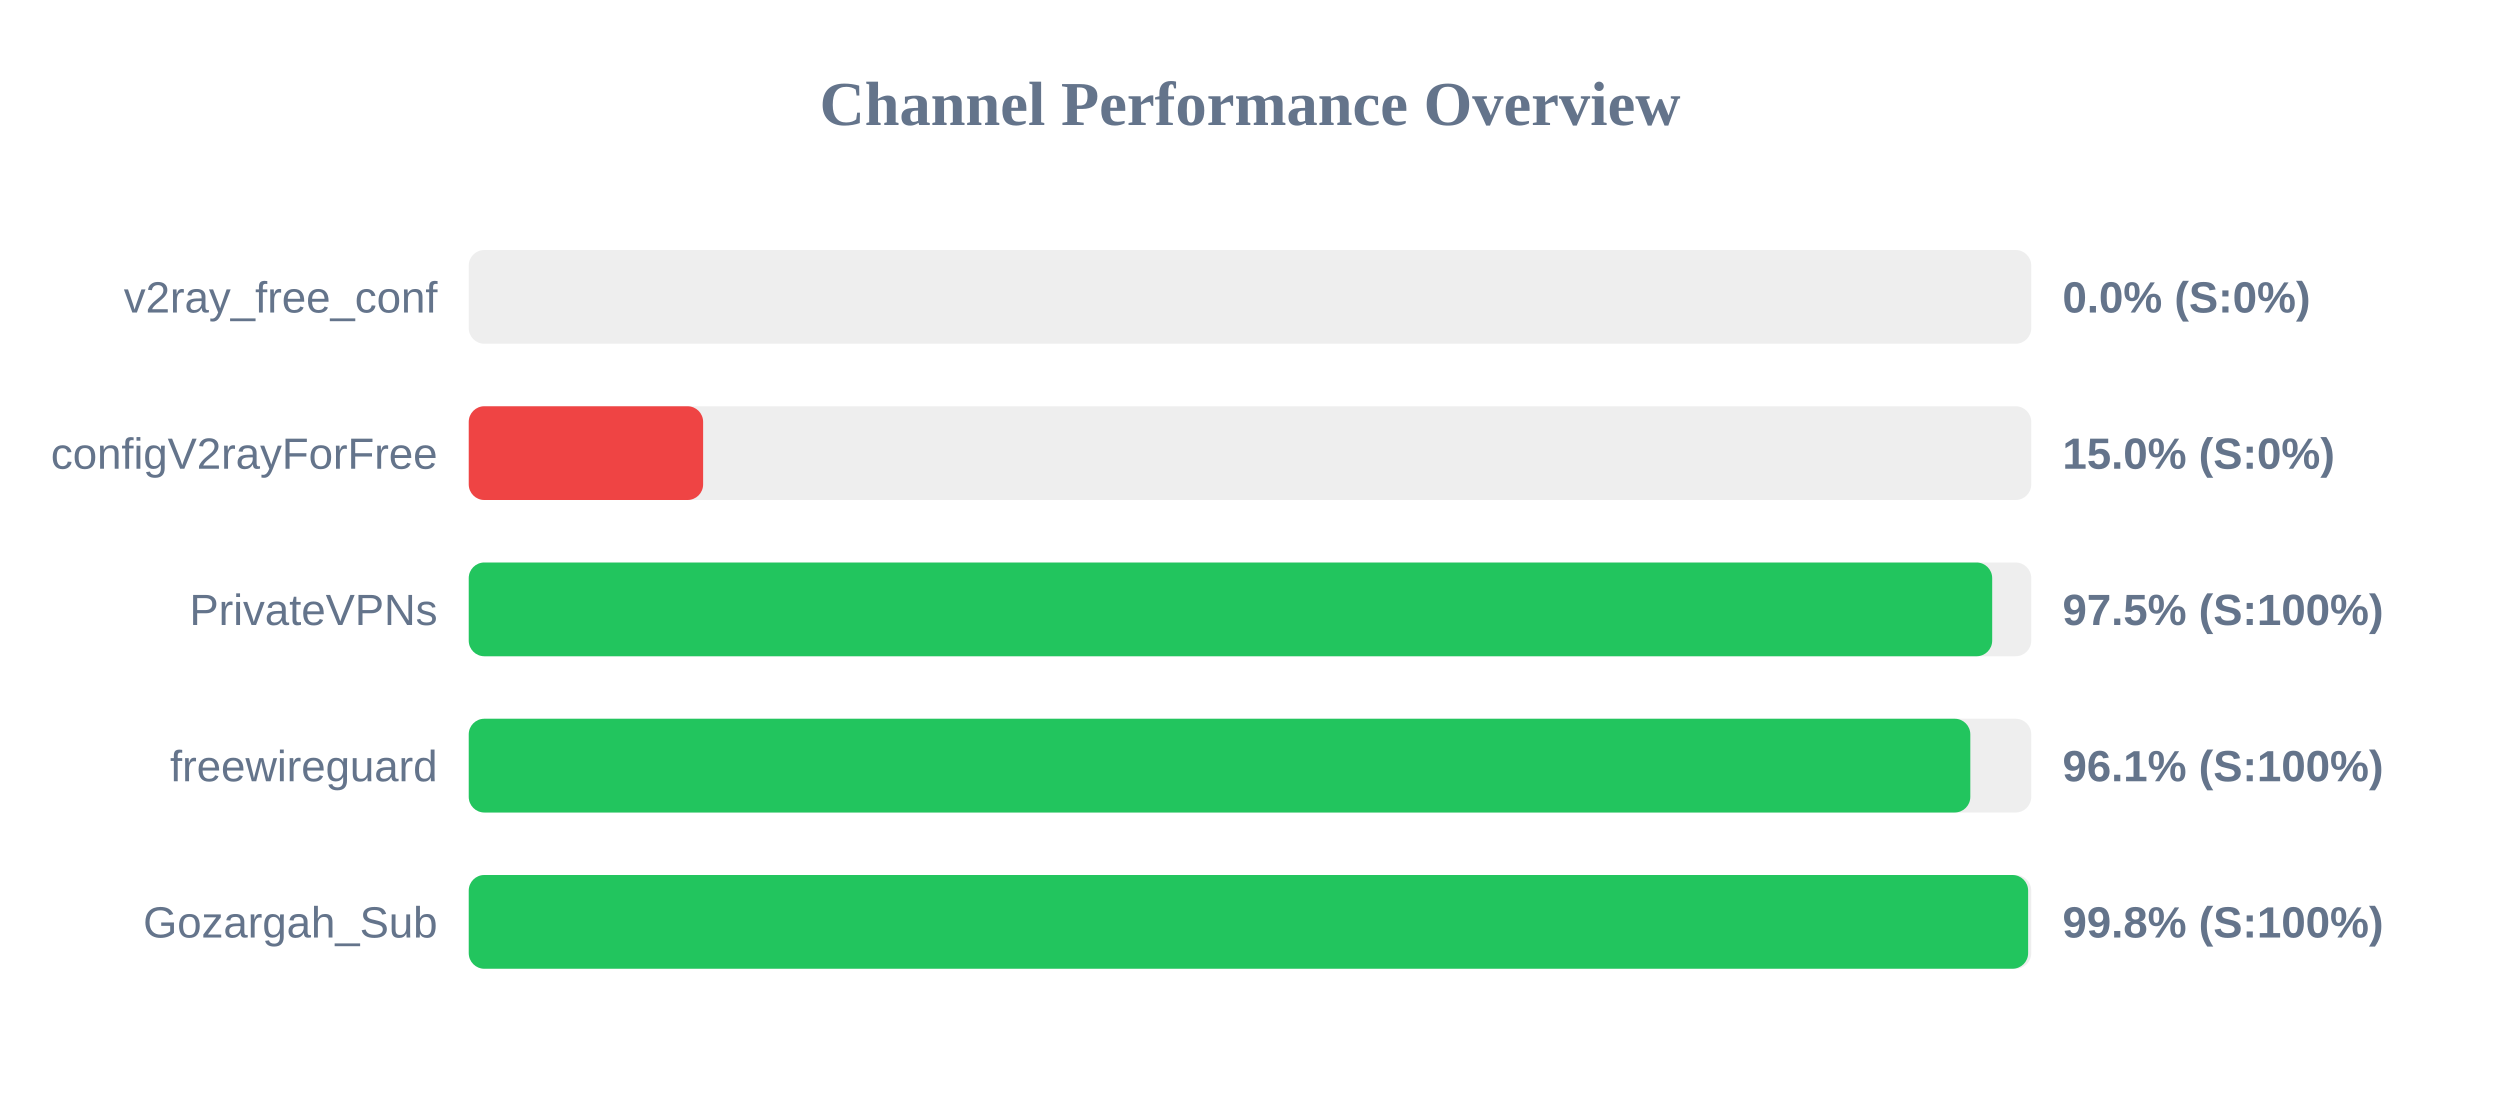
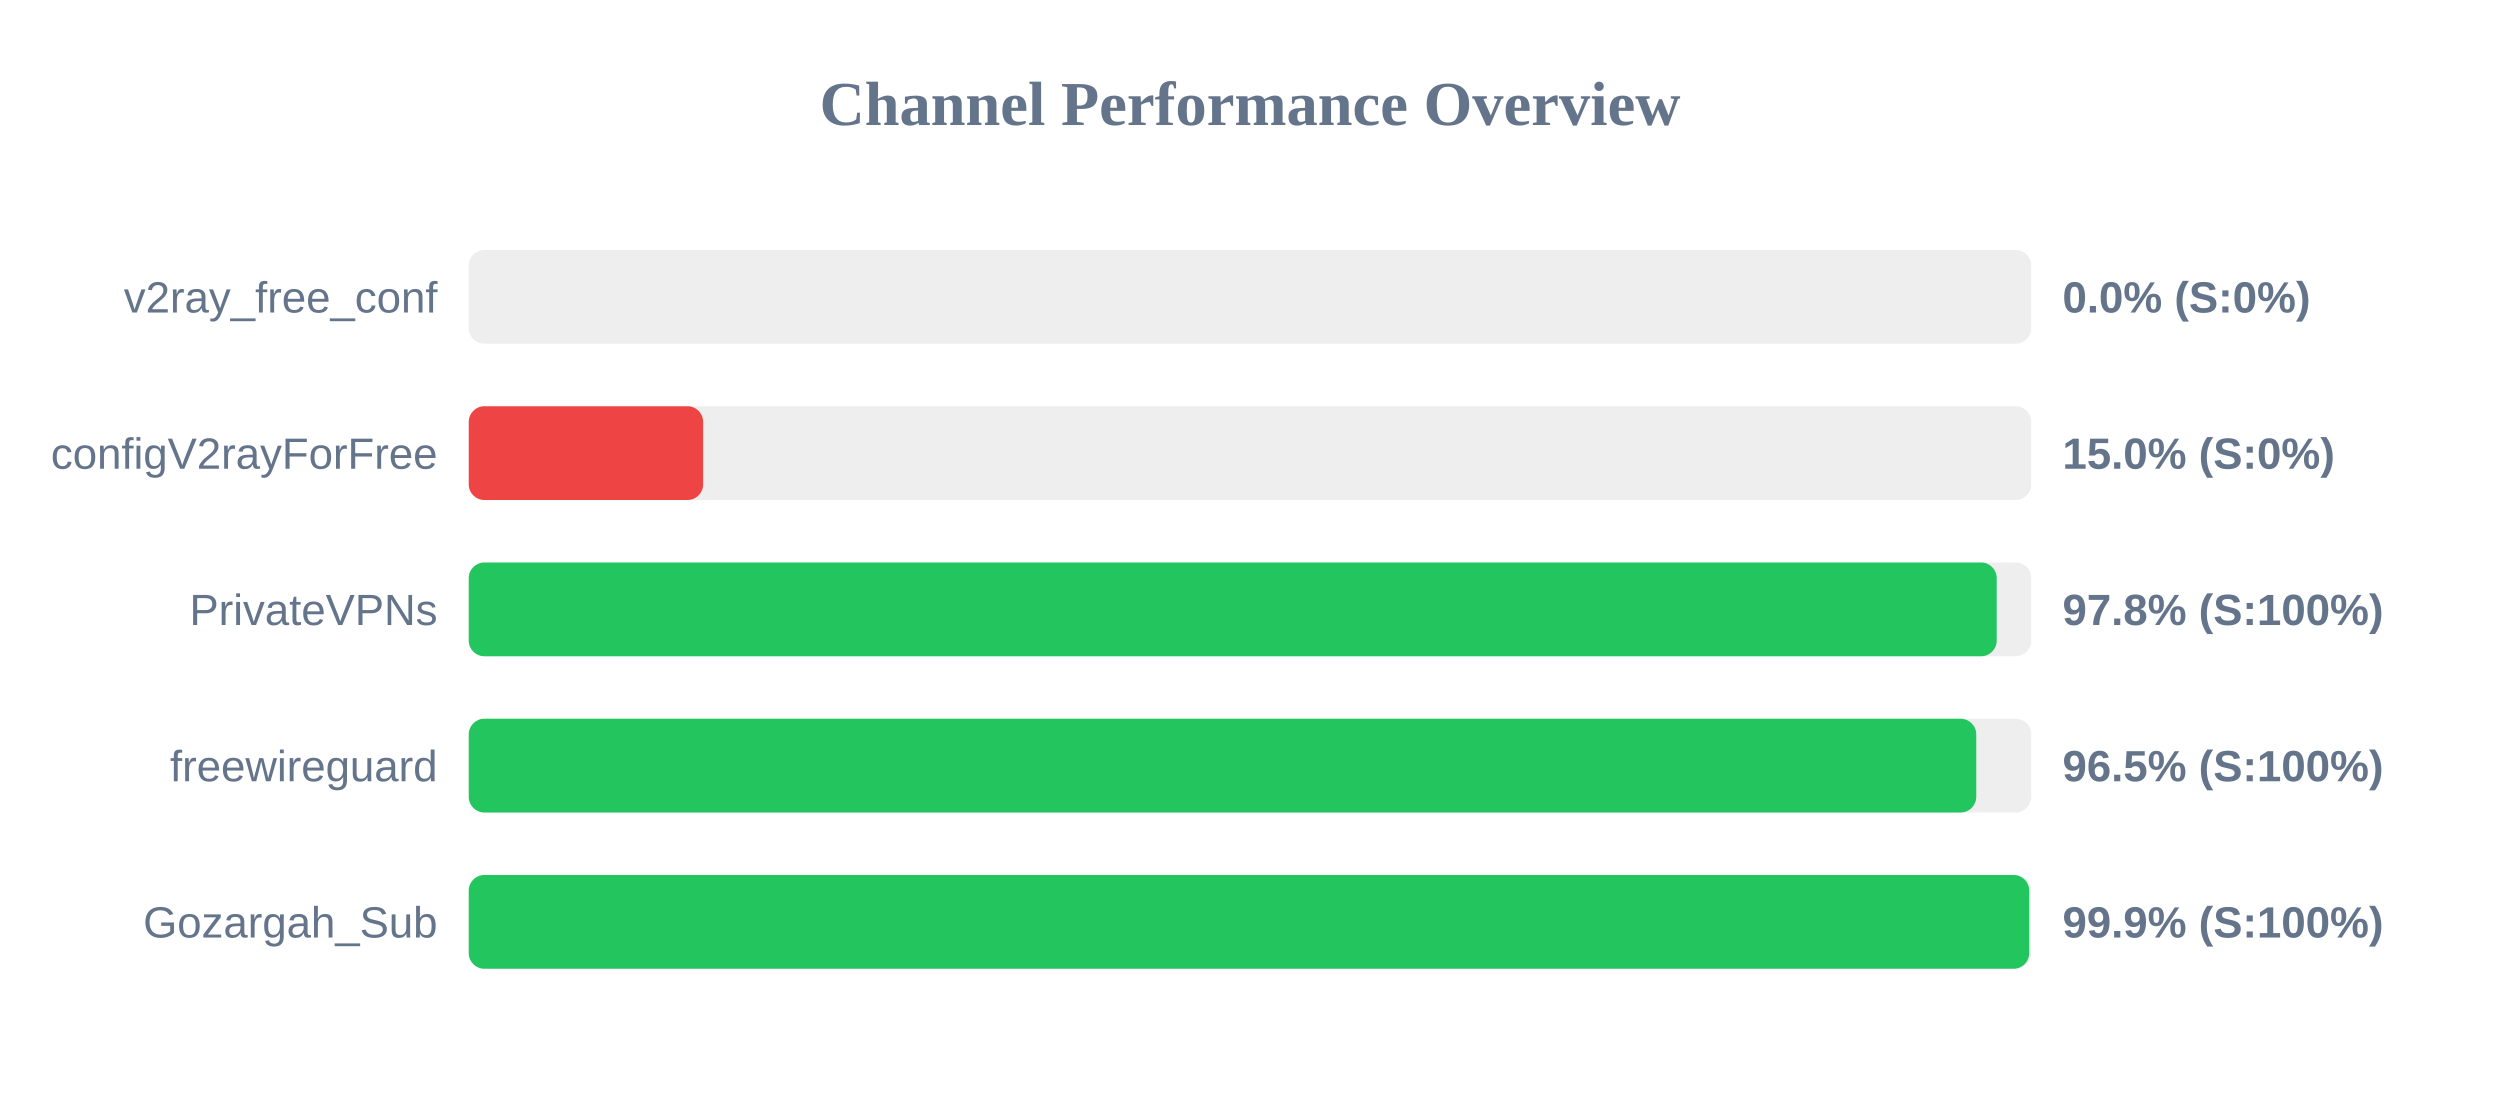
<svg xmlns="http://www.w3.org/2000/svg" width="800" height="350" version="1.1">
  <style>
        .row { font: 14px Arial; fill: #64748b; }
        .score { font: bold 14px Arial; fill: #64748b; }
    </style>
  <text x="400" y="40" text-anchor="middle" font-size="20px" font-weight="bold" fill="#64748b">Channel Performance Overview</text>
  <rect x="150" y="80" width="500" height="30" fill="#eee" rx="5" />
  <rect x="150" y="80" width="0.0" height="30" fill="#ef4444" rx="5" />
  <text x="140" y="100" text-anchor="end" class="row">v2ray_free_conf</text>
  <text x="660" y="100" text-anchor="start" class="score">0.0% (S:0%)</text>
  <rect x="150" y="130" width="500" height="30" fill="#eee" rx="5" />
  <rect x="150" y="130" width="75.0" height="30" fill="#ef4444" rx="5" />
  <text x="140" y="150" text-anchor="end" class="row">configV2rayForFree</text>
  <text x="660" y="150" text-anchor="start" class="score">15.0% (S:0%)</text>
  <rect x="150" y="180" width="500" height="30" fill="#eee" rx="5" />
-   <rect x="150" y="180" width="487.5" height="30" fill="#22c55e" rx="5" />
+   <rect x="150" y="180" width="488.95" height="30" fill="#22c55e" rx="5" />
  <text x="140" y="200" text-anchor="end" class="row">PrivateVPNs</text>
-   <text x="660" y="200" text-anchor="start" class="score">97.5% (S:100%)</text>
+   <text x="660" y="200" text-anchor="start" class="score">97.8% (S:100%)</text>
  <rect x="150" y="230" width="500" height="30" fill="#eee" rx="5" />
-   <rect x="150" y="230" width="480.5" height="30" fill="#22c55e" rx="5" />
+   <rect x="150" y="230" width="482.4" height="30" fill="#22c55e" rx="5" />
  <text x="140" y="250" text-anchor="end" class="row">freewireguard</text>
-   <text x="660" y="250" text-anchor="start" class="score">96.1% (S:100%)</text>
+   <text x="660" y="250" text-anchor="start" class="score">96.5% (S:100%)</text>
  <rect x="150" y="280" width="500" height="30" fill="#eee" rx="5" />
-   <rect x="150" y="280" width="499.0" height="30" fill="#22c55e" rx="5" />
+   <rect x="150" y="280" width="499.35" height="30" fill="#22c55e" rx="5" />
  <text x="140" y="300" text-anchor="end" class="row">Gozargah_Sub</text>
-   <text x="660" y="300" text-anchor="start" class="score">99.8% (S:100%)</text>
+   <text x="660" y="300" text-anchor="start" class="score">99.9% (S:100%)</text>
</svg>
